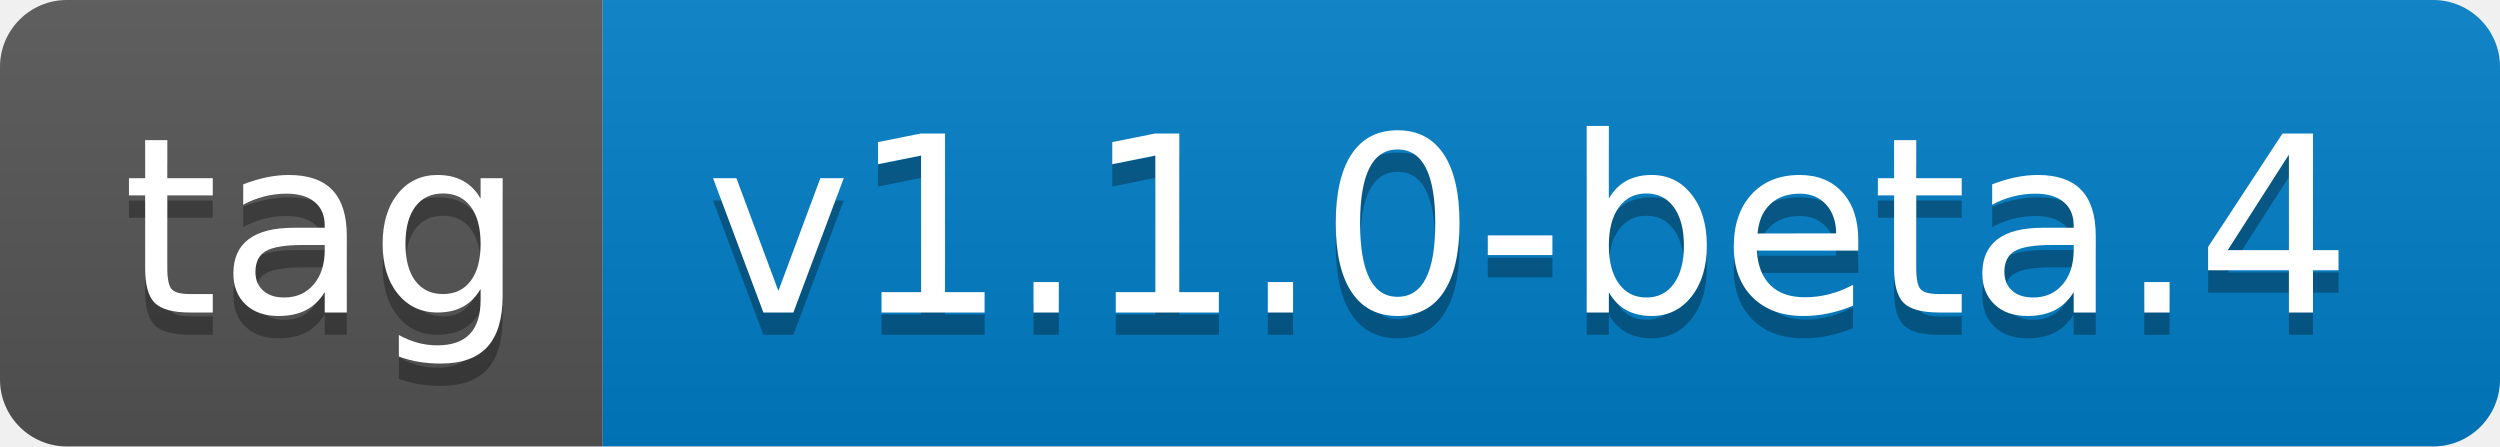
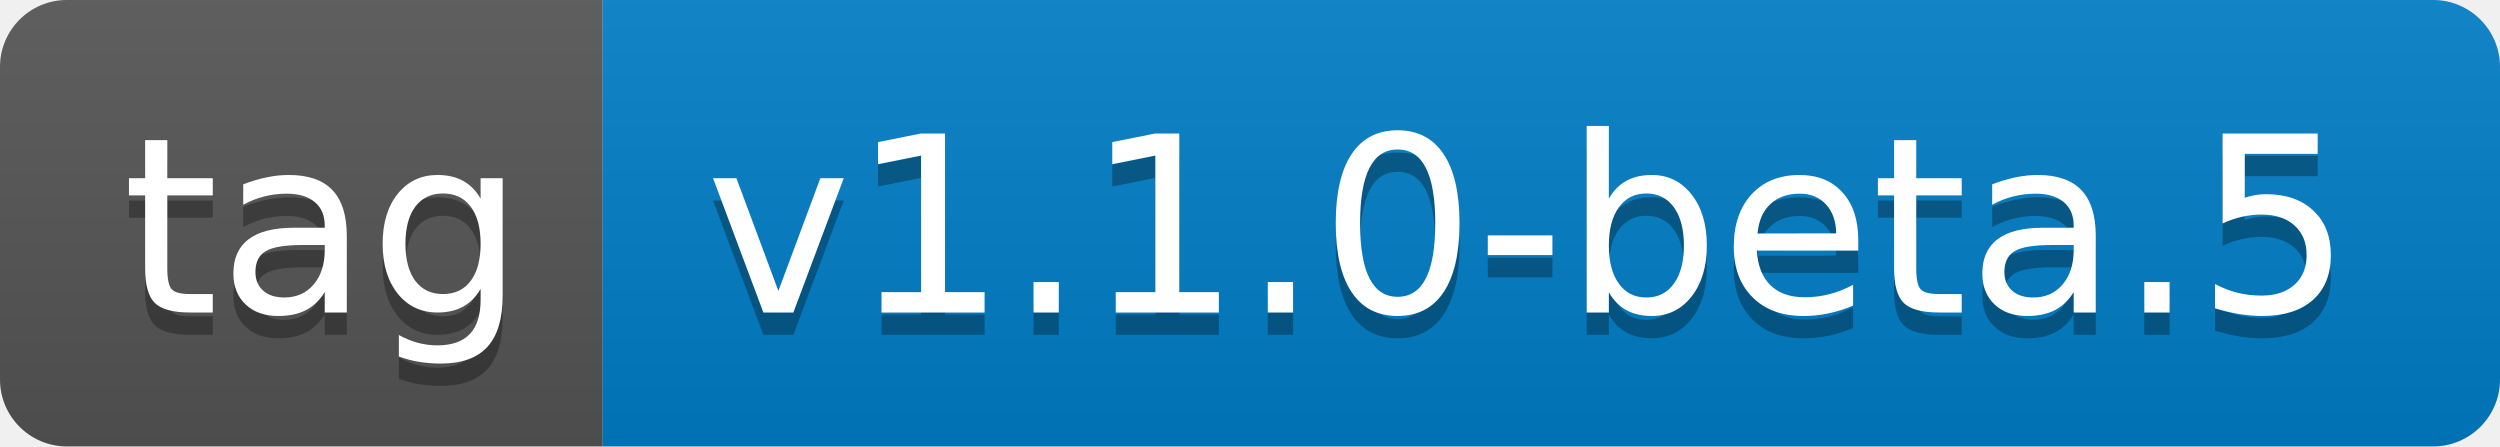
- <svg xmlns="http://www.w3.org/2000/svg" width="112" height="20" role="img" aria-label="tag: v1.1.0-beta.4">
+ <svg xmlns="http://www.w3.org/2000/svg" width="112" height="20" role="img" aria-label="tag: v1.1.0-beta.5">
  <linearGradient id="s" x2="0" y2="100%">
    <stop offset="0" stop-color="#bbb" stop-opacity=".1" />
    <stop offset="1" stop-opacity=".1" />
  </linearGradient>
  <clipPath id="r">
    <rect width="112" height="20" rx="3" fill="#fff" />
  </clipPath>
  <g clip-path="url(#r)">
    <rect width="27" height="20" fill="#555" />
    <rect x="27" width="85" height="20" fill="#007ec6" />
    <rect width="112" height="20" fill="url(#s)" />
  </g>
  <g fill="#fff" text-anchor="middle" font-family="Verdana,Geneva,DejaVu Sans,sans-serif" text-rendering="geometricPrecision" font-size="110">
    <text aria-hidden="true" x="145" y="150" fill="#010101" fill-opacity=".3" transform="scale(.1)" textLength="170">tag</text>
    <text x="145" y="140" transform="scale(.1)" fill="#fff" textLength="170">tag</text>
-     <text aria-hidden="true" x="685" y="150" fill="#010101" fill-opacity=".3" transform="scale(.1)" textLength="750">v1.1.0-beta.4</text>
-     <text x="685" y="140" transform="scale(.1)" fill="#fff" textLength="750">v1.1.0-beta.4</text>
+     <text aria-hidden="true" x="685" y="150" fill="#010101" fill-opacity=".3" transform="scale(.1)" textLength="750">v1.1.0-beta.5</text>
+     <text x="685" y="140" transform="scale(.1)" fill="#fff" textLength="750">v1.1.0-beta.5</text>
  </g>
</svg>
